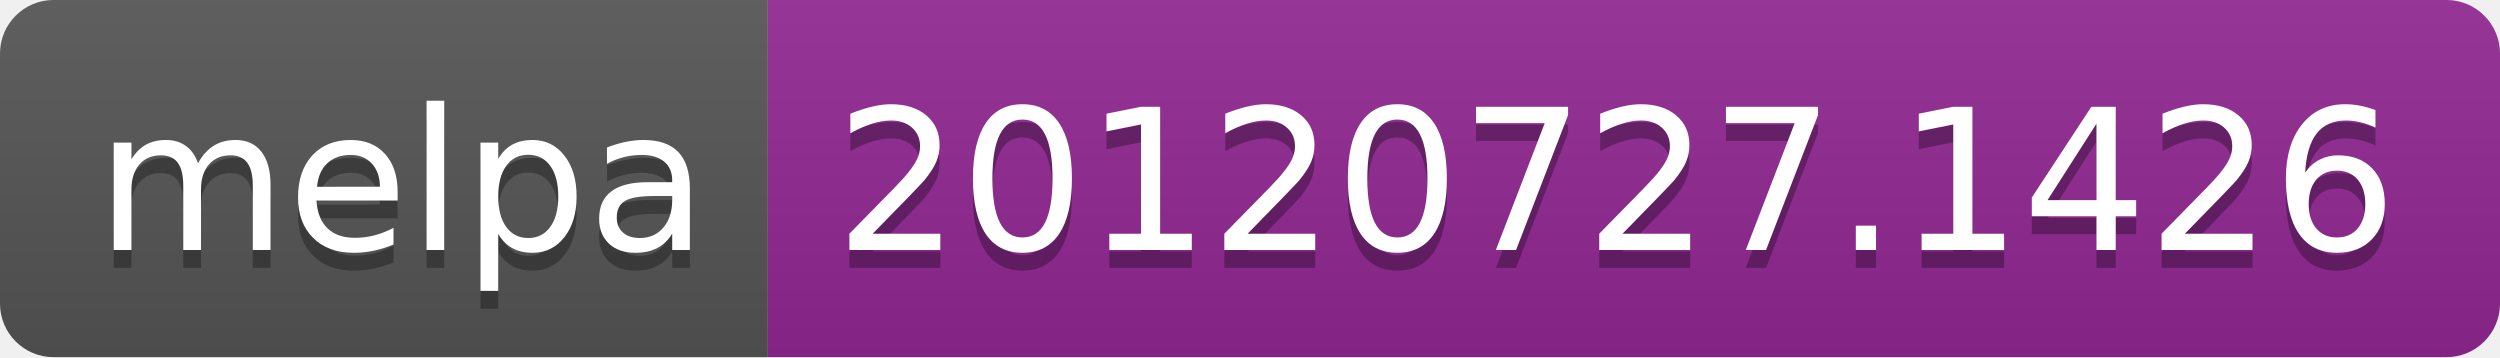
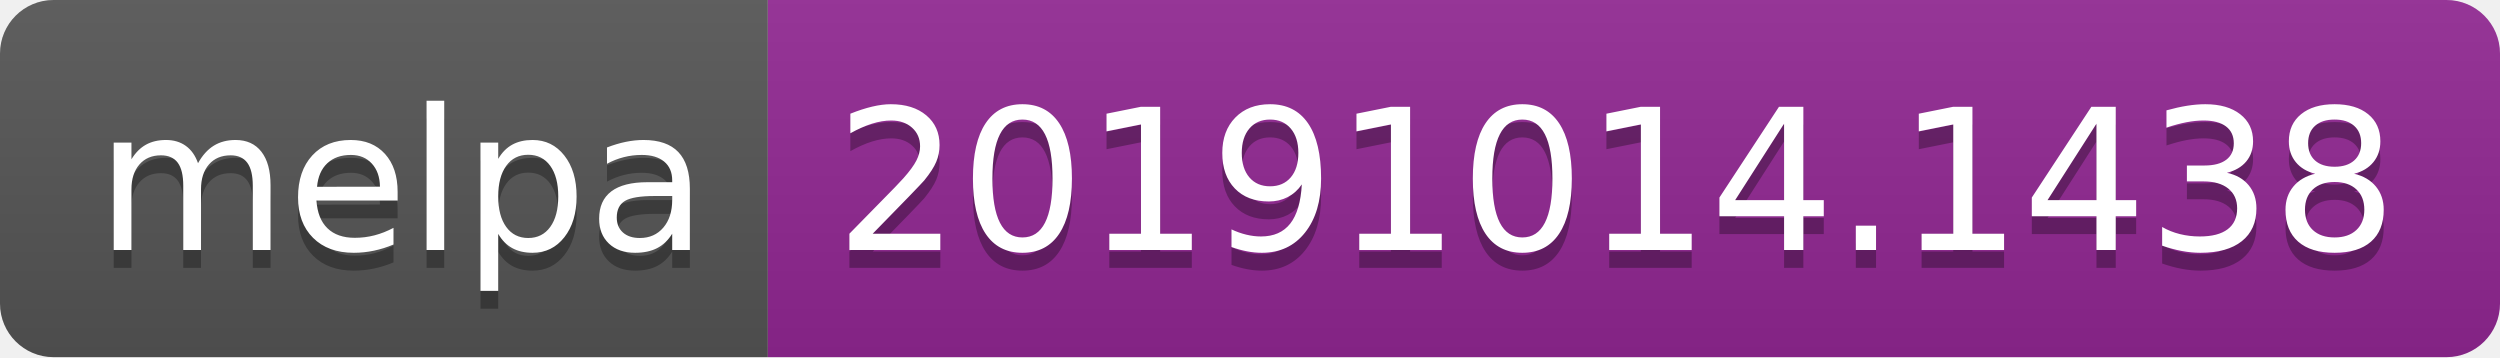
<svg xmlns="http://www.w3.org/2000/svg" width="140" height="20">
  <linearGradient id="b" x2="0" y2="100%">
    <stop offset="0" stop-color="#bbb" stop-opacity=".1" />
    <stop offset="1" stop-opacity=".1" />
  </linearGradient>
  <clipPath id="a">
    <rect width="140" height="20" rx="3" fill="#fff" />
  </clipPath>
  <g clip-path="url(#a)">
    <path fill="#555" d="M0 0h43v20H0z" />
    <path fill="#922793" d="M43 0h97v20H43z" />
    <path fill="url(#b)" d="M0 0h140v20H0z" />
  </g>
  <g fill="#fff" text-anchor="middle" font-family="DejaVu Sans,Verdana,Geneva,sans-serif" font-size="110">
    <text x="225" y="150" fill="#010101" fill-opacity=".3" transform="scale(.1)" textLength="330">melpa</text>
    <text x="225" y="140" transform="scale(.1)" textLength="330">melpa</text>
-     <text x="905" y="150" fill="#010101" fill-opacity=".3" transform="scale(.1)" textLength="870">20120727.1426</text>
-     <text x="905" y="140" transform="scale(.1)" textLength="870">20120727.1426</text>
+     <text x="905" y="150" fill="#010101" fill-opacity=".3" transform="scale(.1)" textLength="870">20191014.1438</text>
+     <text x="905" y="140" transform="scale(.1)" textLength="870">20191014.1438</text>
  </g>
</svg>
